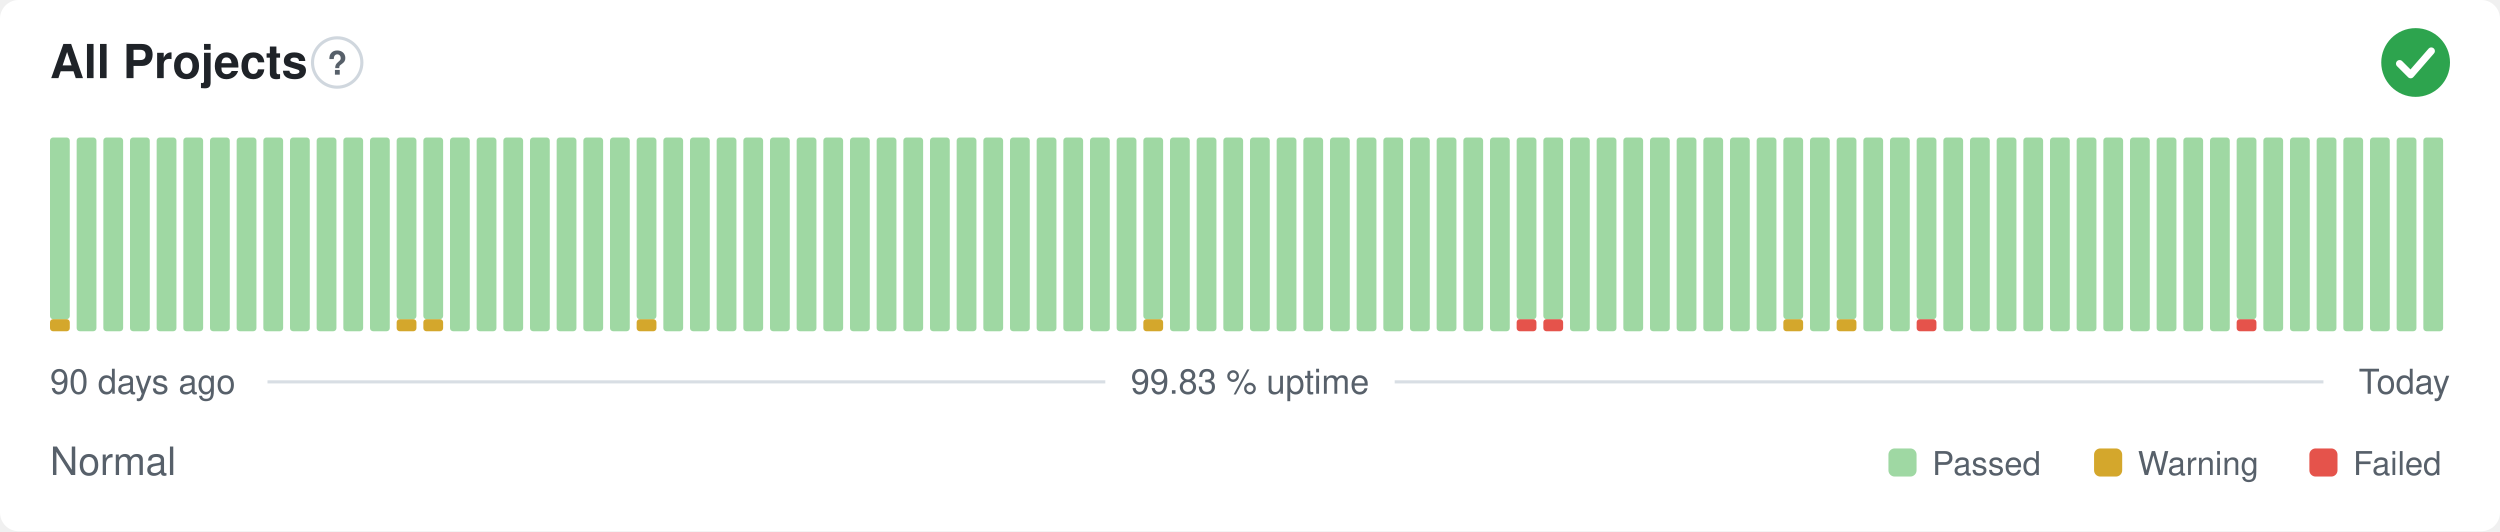
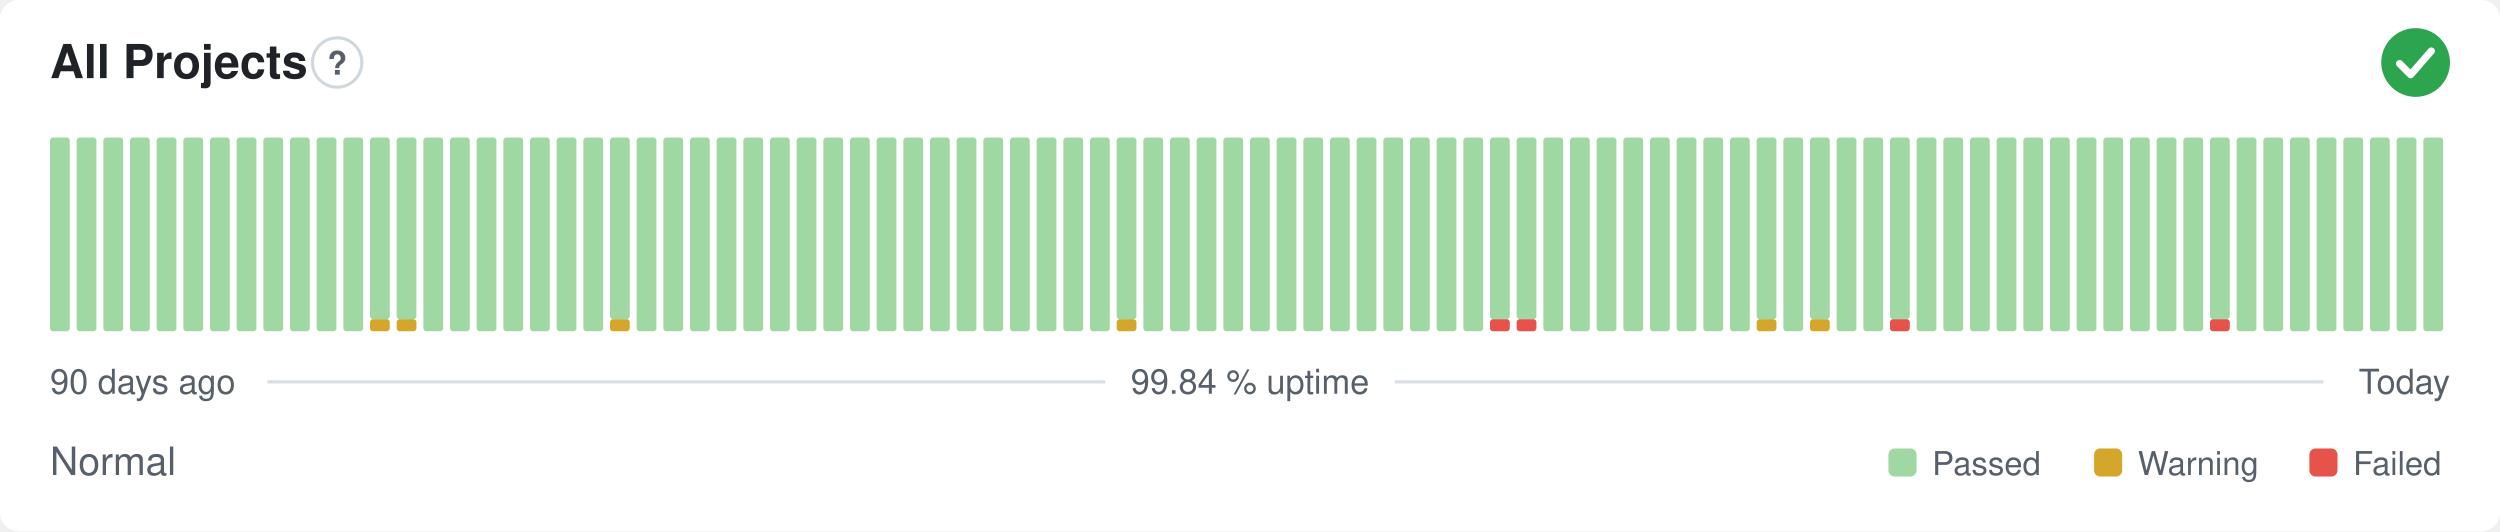
- <svg xmlns="http://www.w3.org/2000/svg" width="800" height="170" viewBox="0 0 800 170" role="img" aria-label="All Projects: Normal, 99.83 % uptime over the last 90 days" font-family="-apple-system,BlinkMacSystemFont,'Segoe UI',Helvetica,Arial,sans-serif">
+ <svg xmlns="http://www.w3.org/2000/svg" width="800" height="170" viewBox="0 0 800 170" role="img" aria-label="All Projects: Normal, 99.84 % uptime over the last 90 days" font-family="-apple-system,BlinkMacSystemFont,'Segoe UI',Helvetica,Arial,sans-serif">
  <style>
    @media (prefers-color-scheme: dark) {
      .bg { fill: #0d1117 }
      .title { fill: #e6edf3 }
      .muted { fill: #8b949e }
      .hint { stroke: #30363d }
      .rule { stroke: #30363d }
      .nodata { fill: #21262d }
    }
  </style>
  <rect class="bg" width="800" height="170" rx="6" fill="#ffffff" />
  <text class="title" x="16" y="25" font-size="15" font-weight="600" fill="#1f2328">All Projects</text>
  <circle class="hint" cx="107.9" cy="20" r="7.9" fill="none" stroke="#d0d7de" stroke-width="1" />
  <text class="muted" x="107.9" y="23.9" text-anchor="middle" font-size="10.4" font-weight="700" fill="#57606a">?</text>
  <circle cx="773" cy="20" r="11" fill="#2da44e" />
  <path d="M767.87 20.37l3.54 3.54 6.60 -7.58" fill="none" stroke="#fff" stroke-width="2.31" stroke-linecap="round" stroke-linejoin="round" />
-   <rect x="16.00" y="102.13" width="6.33" height="3.88" rx="1" fill="#d4a72c" />
-   <rect x="16.00" y="44.00" width="6.33" height="58.13" rx="1" fill="#9fd8a3" />
+   <rect x="16.00" y="44.00" width="6.33" height="62.00" rx="1" fill="#9fd8a3" />
  <rect x="24.53" y="44.00" width="6.33" height="62.00" rx="1" fill="#9fd8a3" />
  <rect x="33.07" y="44.00" width="6.33" height="62.00" rx="1" fill="#9fd8a3" />
  <rect x="41.60" y="44.00" width="6.33" height="62.00" rx="1" fill="#9fd8a3" />
  <rect x="50.13" y="44.00" width="6.33" height="62.00" rx="1" fill="#9fd8a3" />
  <rect x="58.67" y="44.00" width="6.33" height="62.00" rx="1" fill="#9fd8a3" />
  <rect x="67.20" y="44.00" width="6.33" height="62.00" rx="1" fill="#9fd8a3" />
  <rect x="75.73" y="44.00" width="6.33" height="62.00" rx="1" fill="#9fd8a3" />
  <rect x="84.27" y="44.00" width="6.33" height="62.00" rx="1" fill="#9fd8a3" />
  <rect x="92.80" y="44.00" width="6.33" height="62.00" rx="1" fill="#9fd8a3" />
  <rect x="101.33" y="44.00" width="6.33" height="62.00" rx="1" fill="#9fd8a3" />
  <rect x="109.87" y="44.00" width="6.33" height="62.00" rx="1" fill="#9fd8a3" />
-   <rect x="118.40" y="44.00" width="6.33" height="62.00" rx="1" fill="#9fd8a3" />
+   <rect x="118.40" y="102.13" width="6.33" height="3.88" rx="1" fill="#d4a72c" />
+   <rect x="118.40" y="44.00" width="6.33" height="58.13" rx="1" fill="#9fd8a3" />
  <rect x="126.93" y="102.13" width="6.33" height="3.88" rx="1" fill="#d4a72c" />
  <rect x="126.93" y="44.00" width="6.33" height="58.13" rx="1" fill="#9fd8a3" />
-   <rect x="135.47" y="102.13" width="6.33" height="3.88" rx="1" fill="#d4a72c" />
-   <rect x="135.47" y="44.00" width="6.33" height="58.13" rx="1" fill="#9fd8a3" />
+   <rect x="135.47" y="44.00" width="6.33" height="62.00" rx="1" fill="#9fd8a3" />
  <rect x="144.00" y="44.00" width="6.33" height="62.00" rx="1" fill="#9fd8a3" />
  <rect x="152.53" y="44.00" width="6.33" height="62.00" rx="1" fill="#9fd8a3" />
  <rect x="161.07" y="44.00" width="6.33" height="62.00" rx="1" fill="#9fd8a3" />
  <rect x="169.60" y="44.00" width="6.33" height="62.00" rx="1" fill="#9fd8a3" />
  <rect x="178.13" y="44.00" width="6.33" height="62.00" rx="1" fill="#9fd8a3" />
  <rect x="186.67" y="44.00" width="6.33" height="62.00" rx="1" fill="#9fd8a3" />
-   <rect x="195.20" y="44.00" width="6.33" height="62.00" rx="1" fill="#9fd8a3" />
-   <rect x="203.73" y="102.13" width="6.33" height="3.88" rx="1" fill="#d4a72c" />
-   <rect x="203.73" y="44.00" width="6.33" height="58.13" rx="1" fill="#9fd8a3" />
+   <rect x="195.20" y="102.13" width="6.33" height="3.88" rx="1" fill="#d4a72c" />
+   <rect x="195.20" y="44.00" width="6.33" height="58.13" rx="1" fill="#9fd8a3" />
+   <rect x="203.73" y="44.00" width="6.33" height="62.00" rx="1" fill="#9fd8a3" />
  <rect x="212.27" y="44.00" width="6.33" height="62.00" rx="1" fill="#9fd8a3" />
  <rect x="220.80" y="44.00" width="6.33" height="62.00" rx="1" fill="#9fd8a3" />
  <rect x="229.33" y="44.00" width="6.33" height="62.00" rx="1" fill="#9fd8a3" />
  <rect x="237.87" y="44.00" width="6.33" height="62.00" rx="1" fill="#9fd8a3" />
  <rect x="246.40" y="44.00" width="6.33" height="62.00" rx="1" fill="#9fd8a3" />
  <rect x="254.93" y="44.00" width="6.33" height="62.00" rx="1" fill="#9fd8a3" />
  <rect x="263.47" y="44.00" width="6.33" height="62.00" rx="1" fill="#9fd8a3" />
  <rect x="272.00" y="44.00" width="6.33" height="62.00" rx="1" fill="#9fd8a3" />
  <rect x="280.53" y="44.00" width="6.33" height="62.00" rx="1" fill="#9fd8a3" />
  <rect x="289.07" y="44.00" width="6.33" height="62.00" rx="1" fill="#9fd8a3" />
  <rect x="297.60" y="44.00" width="6.33" height="62.00" rx="1" fill="#9fd8a3" />
  <rect x="306.13" y="44.00" width="6.33" height="62.00" rx="1" fill="#9fd8a3" />
  <rect x="314.67" y="44.00" width="6.33" height="62.00" rx="1" fill="#9fd8a3" />
  <rect x="323.20" y="44.00" width="6.33" height="62.00" rx="1" fill="#9fd8a3" />
  <rect x="331.73" y="44.00" width="6.33" height="62.00" rx="1" fill="#9fd8a3" />
  <rect x="340.27" y="44.00" width="6.33" height="62.00" rx="1" fill="#9fd8a3" />
  <rect x="348.80" y="44.00" width="6.33" height="62.00" rx="1" fill="#9fd8a3" />
-   <rect x="357.33" y="44.00" width="6.33" height="62.00" rx="1" fill="#9fd8a3" />
-   <rect x="365.87" y="102.13" width="6.33" height="3.88" rx="1" fill="#d4a72c" />
-   <rect x="365.87" y="44.00" width="6.33" height="58.13" rx="1" fill="#9fd8a3" />
+   <rect x="357.33" y="102.13" width="6.33" height="3.88" rx="1" fill="#d4a72c" />
+   <rect x="357.33" y="44.00" width="6.33" height="58.13" rx="1" fill="#9fd8a3" />
+   <rect x="365.87" y="44.00" width="6.33" height="62.00" rx="1" fill="#9fd8a3" />
  <rect x="374.40" y="44.00" width="6.33" height="62.00" rx="1" fill="#9fd8a3" />
  <rect x="382.93" y="44.00" width="6.33" height="62.00" rx="1" fill="#9fd8a3" />
  <rect x="391.47" y="44.00" width="6.33" height="62.00" rx="1" fill="#9fd8a3" />
  <rect x="400.00" y="44.00" width="6.33" height="62.00" rx="1" fill="#9fd8a3" />
  <rect x="408.53" y="44.00" width="6.33" height="62.00" rx="1" fill="#9fd8a3" />
  <rect x="417.07" y="44.00" width="6.33" height="62.00" rx="1" fill="#9fd8a3" />
  <rect x="425.60" y="44.00" width="6.33" height="62.00" rx="1" fill="#9fd8a3" />
  <rect x="434.13" y="44.00" width="6.33" height="62.00" rx="1" fill="#9fd8a3" />
  <rect x="442.67" y="44.00" width="6.33" height="62.00" rx="1" fill="#9fd8a3" />
  <rect x="451.20" y="44.00" width="6.33" height="62.00" rx="1" fill="#9fd8a3" />
  <rect x="459.73" y="44.00" width="6.33" height="62.00" rx="1" fill="#9fd8a3" />
  <rect x="468.27" y="44.00" width="6.33" height="62.00" rx="1" fill="#9fd8a3" />
-   <rect x="476.80" y="44.00" width="6.33" height="62.00" rx="1" fill="#9fd8a3" />
+   <rect x="476.80" y="102.13" width="6.33" height="3.88" rx="1" fill="#e5534b" />
+   <rect x="476.80" y="44.00" width="6.33" height="58.13" rx="1" fill="#9fd8a3" />
  <rect x="485.33" y="102.13" width="6.33" height="3.88" rx="1" fill="#e5534b" />
  <rect x="485.33" y="44.00" width="6.33" height="58.13" rx="1" fill="#9fd8a3" />
-   <rect x="493.87" y="102.13" width="6.33" height="3.88" rx="1" fill="#e5534b" />
-   <rect x="493.87" y="44.00" width="6.33" height="58.13" rx="1" fill="#9fd8a3" />
+   <rect x="493.87" y="44.00" width="6.33" height="62.00" rx="1" fill="#9fd8a3" />
  <rect x="502.40" y="44.00" width="6.33" height="62.00" rx="1" fill="#9fd8a3" />
  <rect x="510.93" y="44.00" width="6.33" height="62.00" rx="1" fill="#9fd8a3" />
  <rect x="519.47" y="44.00" width="6.33" height="62.00" rx="1" fill="#9fd8a3" />
  <rect x="528.00" y="44.00" width="6.33" height="62.00" rx="1" fill="#9fd8a3" />
  <rect x="536.53" y="44.00" width="6.33" height="62.00" rx="1" fill="#9fd8a3" />
  <rect x="545.07" y="44.00" width="6.33" height="62.00" rx="1" fill="#9fd8a3" />
  <rect x="553.60" y="44.00" width="6.33" height="62.00" rx="1" fill="#9fd8a3" />
-   <rect x="562.13" y="44.00" width="6.33" height="62.00" rx="1" fill="#9fd8a3" />
-   <rect x="570.67" y="102.13" width="6.33" height="3.88" rx="1" fill="#d4a72c" />
-   <rect x="570.67" y="44.00" width="6.33" height="58.13" rx="1" fill="#9fd8a3" />
-   <rect x="579.20" y="44.00" width="6.33" height="62.00" rx="1" fill="#9fd8a3" />
-   <rect x="587.73" y="102.13" width="6.33" height="3.88" rx="1" fill="#d4a72c" />
-   <rect x="587.73" y="44.00" width="6.33" height="58.13" rx="1" fill="#9fd8a3" />
+   <rect x="562.13" y="102.13" width="6.33" height="3.88" rx="1" fill="#d4a72c" />
+   <rect x="562.13" y="44.00" width="6.33" height="58.13" rx="1" fill="#9fd8a3" />
+   <rect x="570.67" y="44.00" width="6.33" height="62.00" rx="1" fill="#9fd8a3" />
+   <rect x="579.20" y="102.13" width="6.33" height="3.88" rx="1" fill="#d4a72c" />
+   <rect x="579.20" y="44.00" width="6.33" height="58.13" rx="1" fill="#9fd8a3" />
+   <rect x="587.73" y="44.00" width="6.33" height="62.00" rx="1" fill="#9fd8a3" />
  <rect x="596.27" y="44.00" width="6.33" height="62.00" rx="1" fill="#9fd8a3" />
-   <rect x="604.80" y="44.00" width="6.33" height="62.00" rx="1" fill="#9fd8a3" />
-   <rect x="613.33" y="102.13" width="6.33" height="3.88" rx="1" fill="#e5534b" />
-   <rect x="613.33" y="44.00" width="6.33" height="58.13" rx="1" fill="#9fd8a3" />
+   <rect x="604.80" y="102.13" width="6.33" height="3.88" rx="1" fill="#e5534b" />
+   <rect x="604.80" y="44.00" width="6.33" height="58.13" rx="1" fill="#9fd8a3" />
+   <rect x="613.33" y="44.00" width="6.33" height="62.00" rx="1" fill="#9fd8a3" />
  <rect x="621.87" y="44.00" width="6.33" height="62.00" rx="1" fill="#9fd8a3" />
  <rect x="630.40" y="44.00" width="6.33" height="62.00" rx="1" fill="#9fd8a3" />
  <rect x="638.93" y="44.00" width="6.33" height="62.00" rx="1" fill="#9fd8a3" />
  <rect x="647.47" y="44.00" width="6.33" height="62.00" rx="1" fill="#9fd8a3" />
  <rect x="656.00" y="44.00" width="6.33" height="62.00" rx="1" fill="#9fd8a3" />
  <rect x="664.53" y="44.00" width="6.33" height="62.00" rx="1" fill="#9fd8a3" />
  <rect x="673.07" y="44.00" width="6.33" height="62.00" rx="1" fill="#9fd8a3" />
  <rect x="681.60" y="44.00" width="6.33" height="62.00" rx="1" fill="#9fd8a3" />
  <rect x="690.13" y="44.00" width="6.33" height="62.00" rx="1" fill="#9fd8a3" />
  <rect x="698.67" y="44.00" width="6.33" height="62.00" rx="1" fill="#9fd8a3" />
-   <rect x="707.20" y="44.00" width="6.33" height="62.00" rx="1" fill="#9fd8a3" />
-   <rect x="715.73" y="102.13" width="6.33" height="3.88" rx="1" fill="#e5534b" />
-   <rect x="715.73" y="44.00" width="6.33" height="58.13" rx="1" fill="#9fd8a3" />
+   <rect x="707.20" y="102.13" width="6.33" height="3.88" rx="1" fill="#e5534b" />
+   <rect x="707.20" y="44.00" width="6.33" height="58.13" rx="1" fill="#9fd8a3" />
+   <rect x="715.73" y="44.00" width="6.33" height="62.00" rx="1" fill="#9fd8a3" />
  <rect x="724.27" y="44.00" width="6.33" height="62.00" rx="1" fill="#9fd8a3" />
  <rect x="732.80" y="44.00" width="6.33" height="62.00" rx="1" fill="#9fd8a3" />
  <rect x="741.33" y="44.00" width="6.33" height="62.00" rx="1" fill="#9fd8a3" />
  <rect x="749.87" y="44.00" width="6.33" height="62.00" rx="1" fill="#9fd8a3" />
  <rect x="758.40" y="44.00" width="6.33" height="62.00" rx="1" fill="#9fd8a3" />
  <rect x="766.93" y="44.00" width="6.33" height="62.00" rx="1" fill="#9fd8a3" />
  <rect x="775.47" y="44.00" width="6.33" height="62.00" rx="1" fill="#9fd8a3" />
  <text class="muted" x="16" y="126" font-size="11" fill="#57606a">90 days ago</text>
-   <text class="muted" x="400" y="126" text-anchor="middle" font-size="11" fill="#57606a">99.83 % uptime</text>
+   <text class="muted" x="400" y="126" text-anchor="middle" font-size="11" fill="#57606a">99.84 % uptime</text>
  <text class="muted" x="784" y="126" text-anchor="end" font-size="11" fill="#57606a">Today</text>
  <line class="rule" x1="85.6" y1="122.2" x2="353.7" y2="122.2" stroke="#d8dee4" stroke-width="1" />
  <line class="rule" x1="446.3" y1="122.2" x2="743.5" y2="122.2" stroke="#d8dee4" stroke-width="1" />
  <text class="muted" x="16" y="152" font-size="12.5" fill="#57606a">Normal</text>
  <rect x="604.3" y="143.5" width="9.0" height="9.0" rx="2" fill="#9fd8a3" />
  <text class="muted" x="618.3" y="152" font-size="10.5" fill="#57606a">Passed</text>
  <rect x="670.1" y="143.5" width="9.0" height="9.0" rx="2" fill="#d4a72c" />
  <text class="muted" x="684.1" y="152" font-size="10.5" fill="#57606a">Warning</text>
  <rect x="739.0" y="143.5" width="9.0" height="9.0" rx="2" fill="#e5534b" />
  <text class="muted" x="753.0" y="152" font-size="10.5" fill="#57606a">Failed</text>
</svg>
